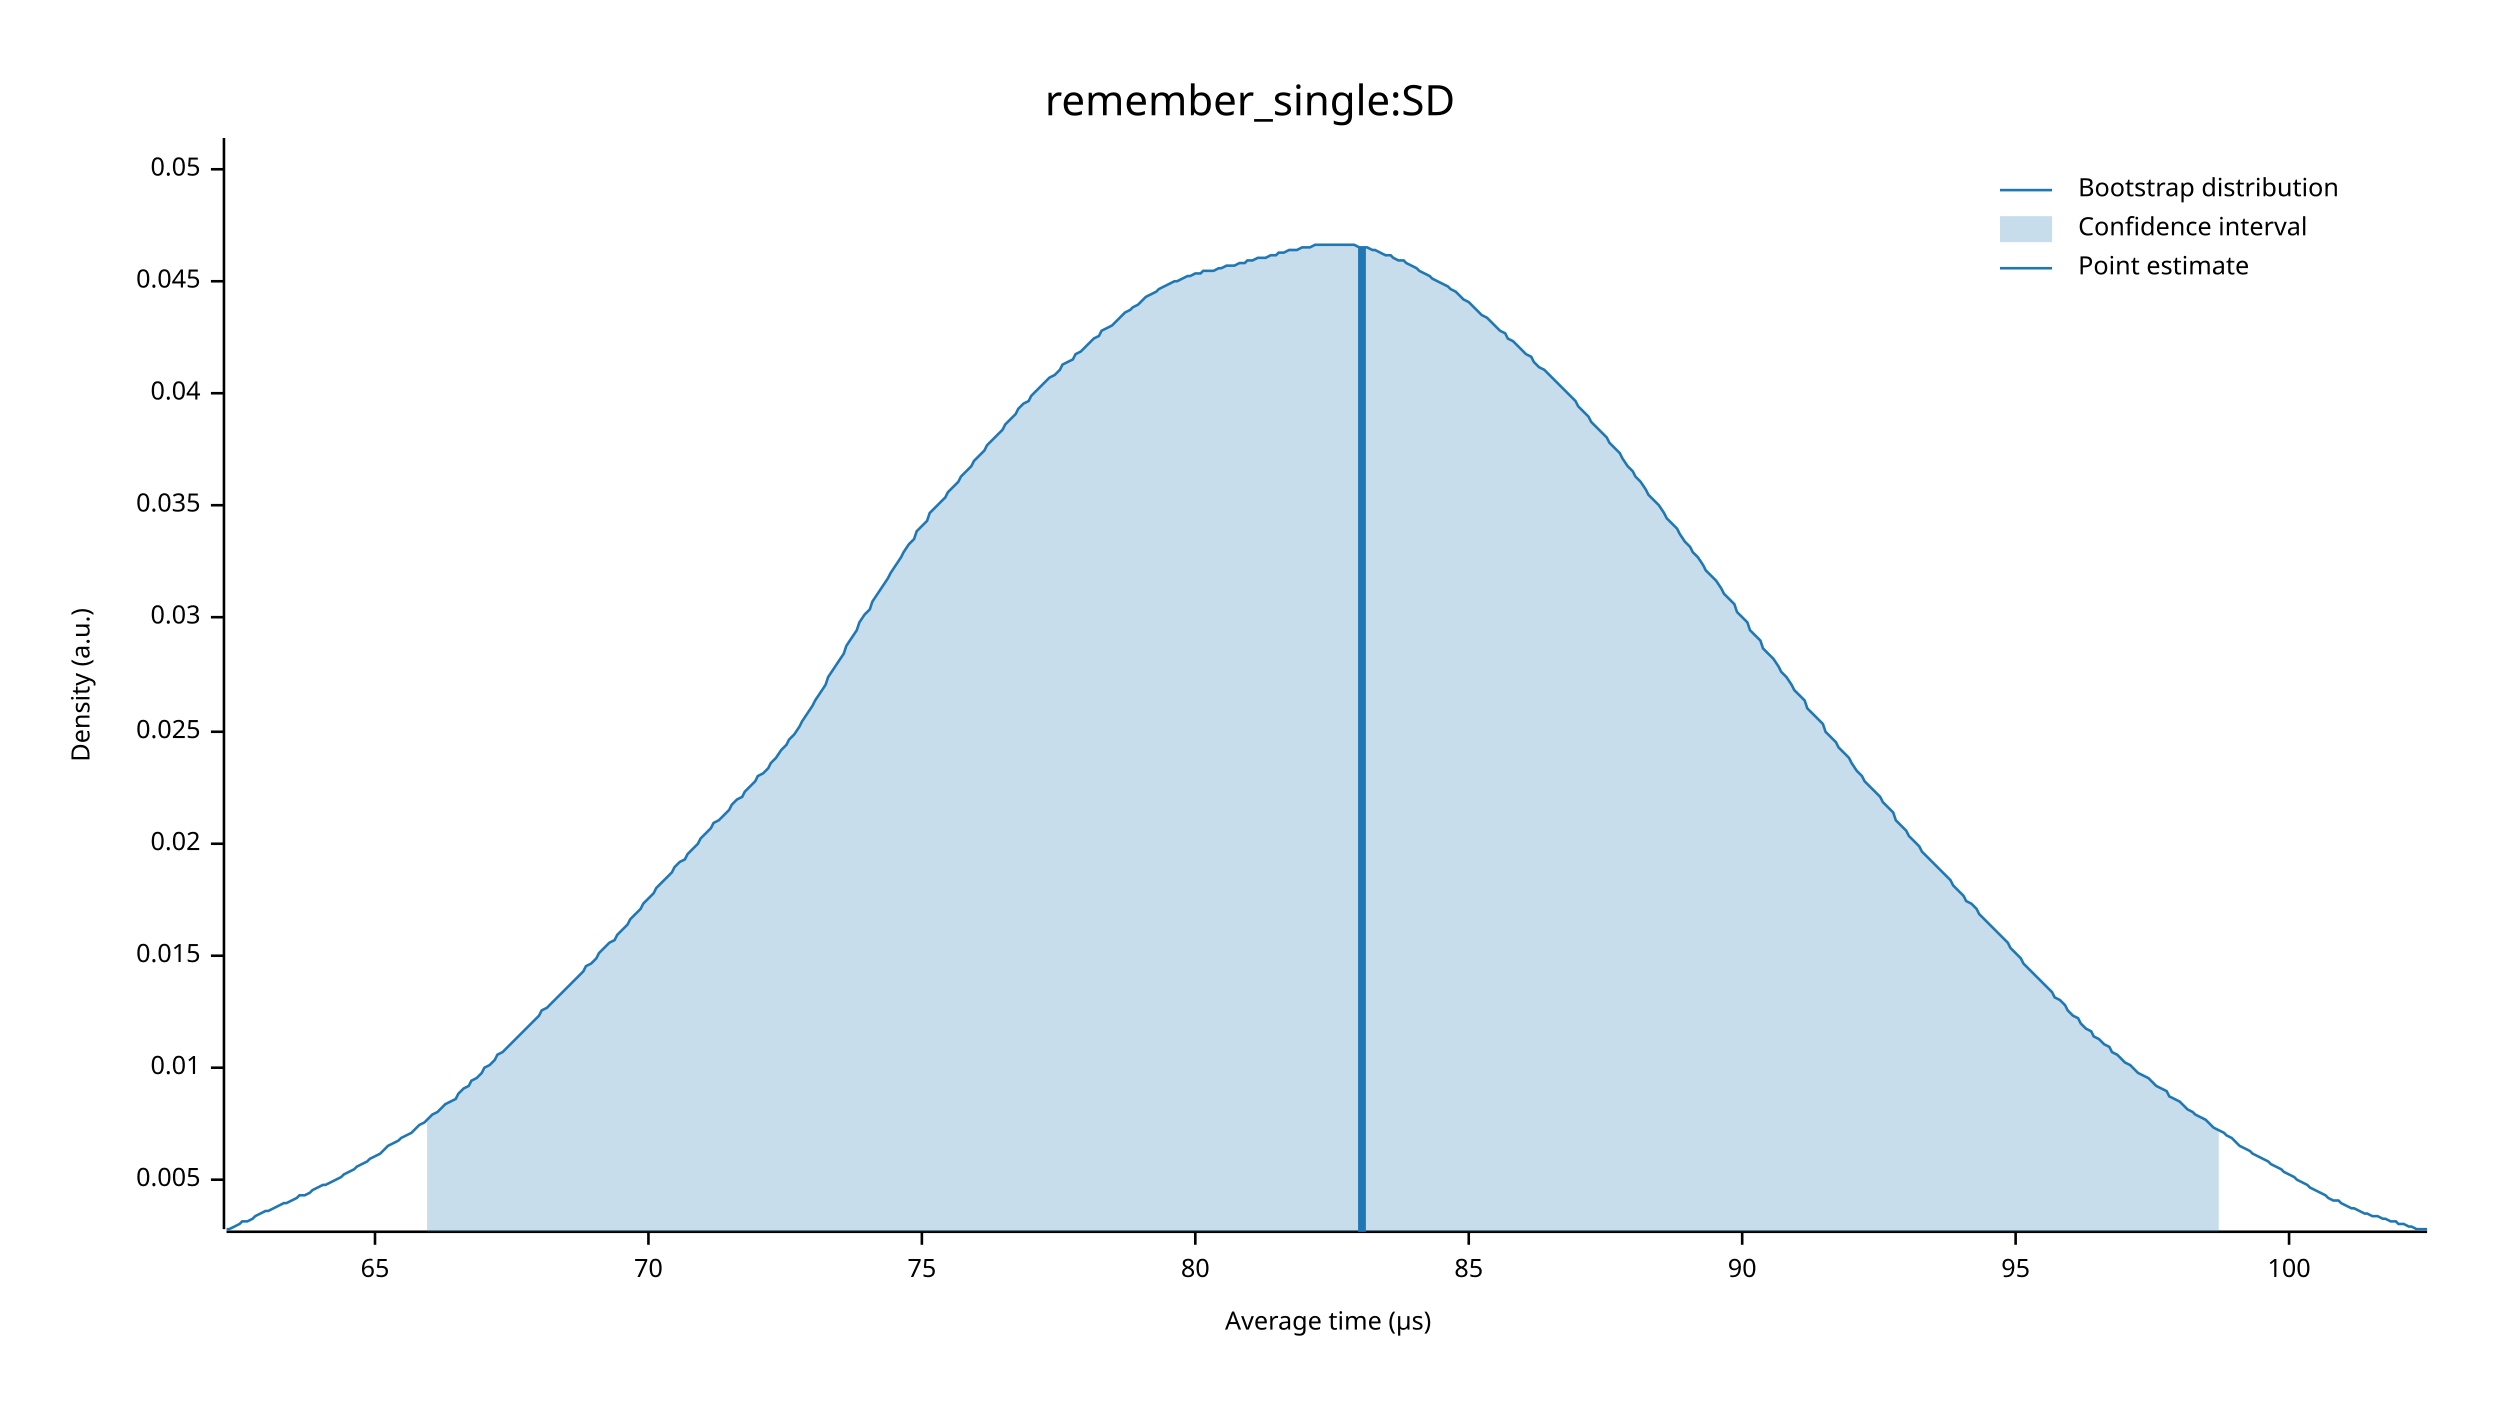
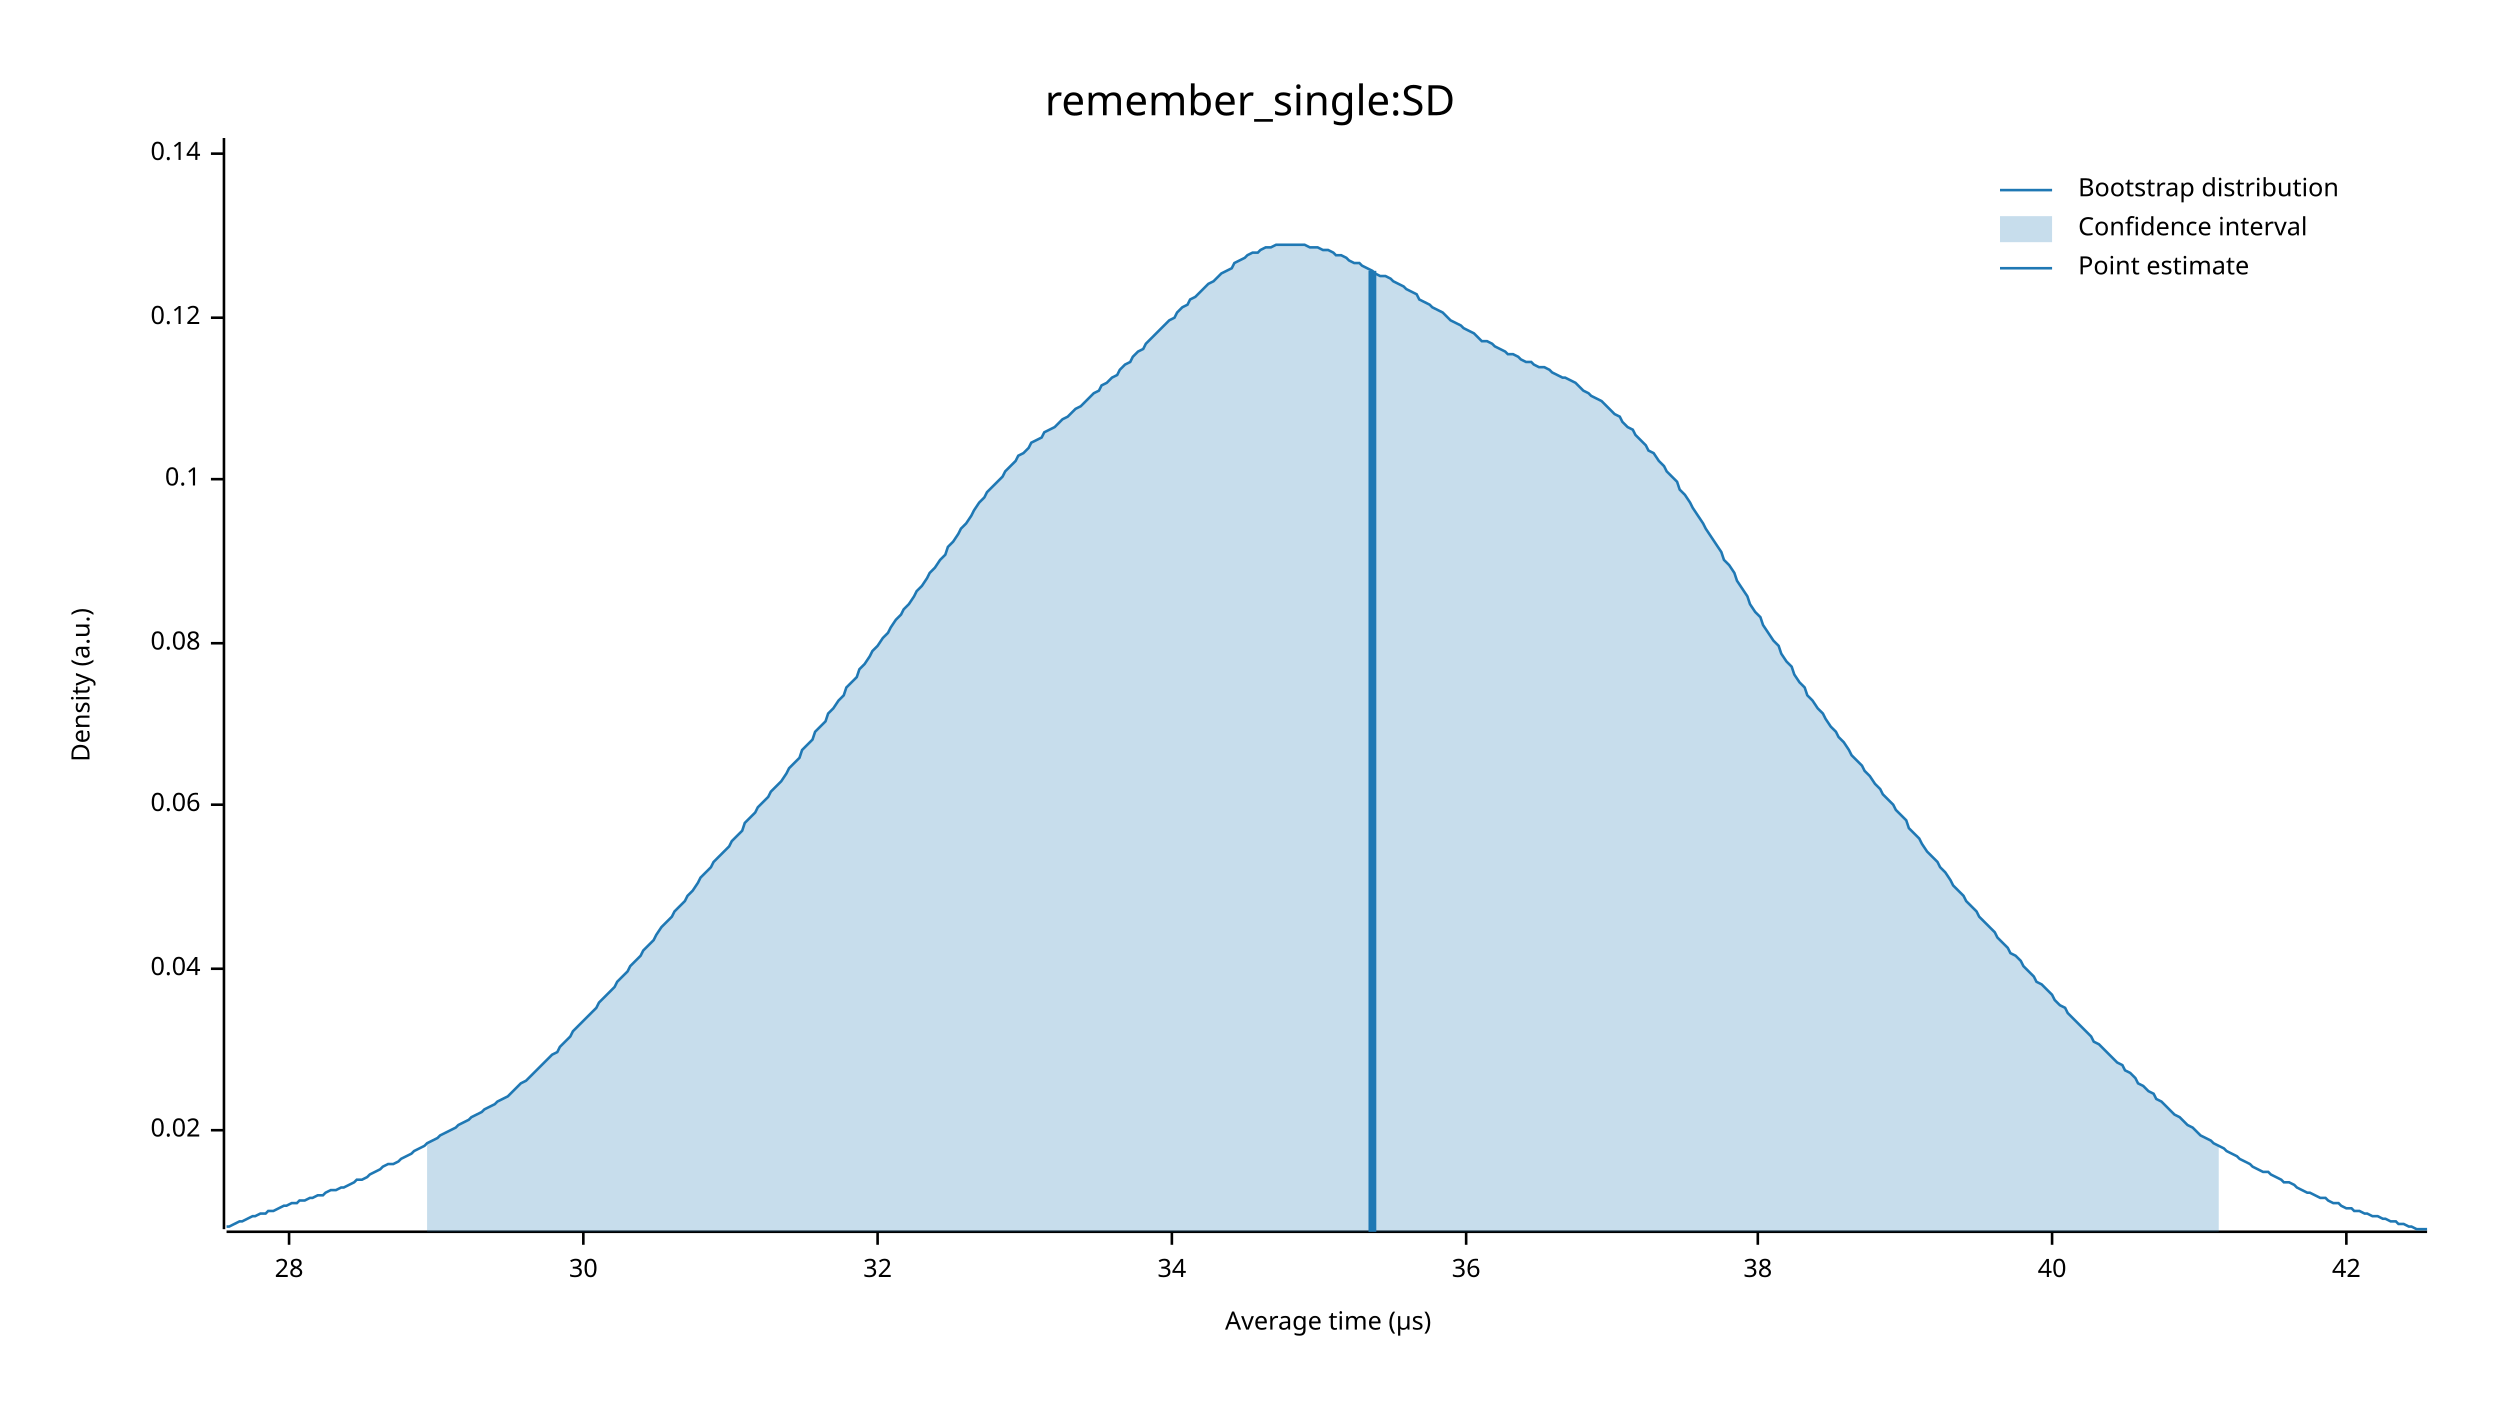
<svg xmlns="http://www.w3.org/2000/svg" width="960" height="540" viewBox="0 0 960 540">
  <text x="480" y="32" dy="0.76em" text-anchor="middle" font-family="sans-serif" font-size="16.129" opacity="1" fill="#000000">
remember_single:SD
</text>
  <text x="27" y="263" dy="0.76em" text-anchor="middle" font-family="sans-serif" font-size="9.677" opacity="1" fill="#000000" transform="rotate(270, 27, 263)">
Density (a.u.)
</text>
  <text x="510" y="513" dy="-0.5ex" text-anchor="middle" font-family="sans-serif" font-size="9.677" opacity="1" fill="#000000">
Average time (µs)
</text>
  <polyline fill="none" opacity="1" stroke="#000000" stroke-width="1" points="86,53 86,472 " />
-   <text x="77" y="453" dy="0.5ex" text-anchor="end" font-family="sans-serif" font-size="9.677" opacity="1" fill="#000000">
- 0.005
- </text>
-   <polyline fill="none" opacity="1" stroke="#000000" stroke-width="1" points="81,453 86,453 " />
-   <text x="77" y="410" dy="0.5ex" text-anchor="end" font-family="sans-serif" font-size="9.677" opacity="1" fill="#000000">
- 0.01
- </text>
-   <polyline fill="none" opacity="1" stroke="#000000" stroke-width="1" points="81,410 86,410 " />
-   <text x="77" y="367" dy="0.5ex" text-anchor="end" font-family="sans-serif" font-size="9.677" opacity="1" fill="#000000">
- 0.015
- </text>
-   <polyline fill="none" opacity="1" stroke="#000000" stroke-width="1" points="81,367 86,367 " />
-   <text x="77" y="324" dy="0.5ex" text-anchor="end" font-family="sans-serif" font-size="9.677" opacity="1" fill="#000000">
+   <text x="77" y="434" dy="0.5ex" text-anchor="end" font-family="sans-serif" font-size="9.677" opacity="1" fill="#000000">
0.02
</text>
-   <polyline fill="none" opacity="1" stroke="#000000" stroke-width="1" points="81,324 86,324 " />
-   <text x="77" y="281" dy="0.5ex" text-anchor="end" font-family="sans-serif" font-size="9.677" opacity="1" fill="#000000">
- 0.025
- </text>
-   <polyline fill="none" opacity="1" stroke="#000000" stroke-width="1" points="81,281 86,281 " />
-   <text x="77" y="237" dy="0.5ex" text-anchor="end" font-family="sans-serif" font-size="9.677" opacity="1" fill="#000000">
- 0.03
- </text>
-   <polyline fill="none" opacity="1" stroke="#000000" stroke-width="1" points="81,237 86,237 " />
-   <text x="77" y="194" dy="0.5ex" text-anchor="end" font-family="sans-serif" font-size="9.677" opacity="1" fill="#000000">
- 0.035
- </text>
-   <polyline fill="none" opacity="1" stroke="#000000" stroke-width="1" points="81,194 86,194 " />
-   <text x="77" y="151" dy="0.5ex" text-anchor="end" font-family="sans-serif" font-size="9.677" opacity="1" fill="#000000">
+   <polyline fill="none" opacity="1" stroke="#000000" stroke-width="1" points="81,434 86,434 " />
+   <text x="77" y="372" dy="0.5ex" text-anchor="end" font-family="sans-serif" font-size="9.677" opacity="1" fill="#000000">
0.04
</text>
-   <polyline fill="none" opacity="1" stroke="#000000" stroke-width="1" points="81,151 86,151 " />
-   <text x="77" y="108" dy="0.5ex" text-anchor="end" font-family="sans-serif" font-size="9.677" opacity="1" fill="#000000">
- 0.045
+   <polyline fill="none" opacity="1" stroke="#000000" stroke-width="1" points="81,372 86,372 " />
+   <text x="77" y="309" dy="0.5ex" text-anchor="end" font-family="sans-serif" font-size="9.677" opacity="1" fill="#000000">
+ 0.06
</text>
-   <polyline fill="none" opacity="1" stroke="#000000" stroke-width="1" points="81,108 86,108 " />
-   <text x="77" y="65" dy="0.5ex" text-anchor="end" font-family="sans-serif" font-size="9.677" opacity="1" fill="#000000">
- 0.05
+   <polyline fill="none" opacity="1" stroke="#000000" stroke-width="1" points="81,309 86,309 " />
+   <text x="77" y="247" dy="0.5ex" text-anchor="end" font-family="sans-serif" font-size="9.677" opacity="1" fill="#000000">
+ 0.08
</text>
-   <polyline fill="none" opacity="1" stroke="#000000" stroke-width="1" points="81,65 86,65 " />
+   <polyline fill="none" opacity="1" stroke="#000000" stroke-width="1" points="81,247 86,247 " />
+   <text x="77" y="184" dy="0.5ex" text-anchor="end" font-family="sans-serif" font-size="9.677" opacity="1" fill="#000000">
+ 0.1
+ </text>
+   <polyline fill="none" opacity="1" stroke="#000000" stroke-width="1" points="81,184 86,184 " />
+   <text x="77" y="122" dy="0.5ex" text-anchor="end" font-family="sans-serif" font-size="9.677" opacity="1" fill="#000000">
+ 0.12
+ </text>
+   <polyline fill="none" opacity="1" stroke="#000000" stroke-width="1" points="81,122 86,122 " />
+   <text x="77" y="59" dy="0.5ex" text-anchor="end" font-family="sans-serif" font-size="9.677" opacity="1" fill="#000000">
+ 0.14
+ </text>
+   <polyline fill="none" opacity="1" stroke="#000000" stroke-width="1" points="81,59 86,59 " />
  <polyline fill="none" opacity="1" stroke="#000000" stroke-width="1" points="87,473 932,473 " />
-   <text x="144" y="483" dy="0.76em" text-anchor="middle" font-family="sans-serif" font-size="9.677" opacity="1" fill="#000000">
- 65
+   <text x="111" y="483" dy="0.76em" text-anchor="middle" font-family="sans-serif" font-size="9.677" opacity="1" fill="#000000">
+ 28
</text>
-   <polyline fill="none" opacity="1" stroke="#000000" stroke-width="1" points="144,473 144,478 " />
-   <text x="249" y="483" dy="0.76em" text-anchor="middle" font-family="sans-serif" font-size="9.677" opacity="1" fill="#000000">
- 70
+   <polyline fill="none" opacity="1" stroke="#000000" stroke-width="1" points="111,473 111,478 " />
+   <text x="224" y="483" dy="0.76em" text-anchor="middle" font-family="sans-serif" font-size="9.677" opacity="1" fill="#000000">
+ 30
</text>
-   <polyline fill="none" opacity="1" stroke="#000000" stroke-width="1" points="249,473 249,478 " />
-   <text x="354" y="483" dy="0.76em" text-anchor="middle" font-family="sans-serif" font-size="9.677" opacity="1" fill="#000000">
- 75
+   <polyline fill="none" opacity="1" stroke="#000000" stroke-width="1" points="224,473 224,478 " />
+   <text x="337" y="483" dy="0.76em" text-anchor="middle" font-family="sans-serif" font-size="9.677" opacity="1" fill="#000000">
+ 32
</text>
-   <polyline fill="none" opacity="1" stroke="#000000" stroke-width="1" points="354,473 354,478 " />
-   <text x="459" y="483" dy="0.76em" text-anchor="middle" font-family="sans-serif" font-size="9.677" opacity="1" fill="#000000">
- 80
+   <polyline fill="none" opacity="1" stroke="#000000" stroke-width="1" points="337,473 337,478 " />
+   <text x="450" y="483" dy="0.76em" text-anchor="middle" font-family="sans-serif" font-size="9.677" opacity="1" fill="#000000">
+ 34
</text>
-   <polyline fill="none" opacity="1" stroke="#000000" stroke-width="1" points="459,473 459,478 " />
-   <text x="564" y="483" dy="0.76em" text-anchor="middle" font-family="sans-serif" font-size="9.677" opacity="1" fill="#000000">
- 85
+   <polyline fill="none" opacity="1" stroke="#000000" stroke-width="1" points="450,473 450,478 " />
+   <text x="563" y="483" dy="0.76em" text-anchor="middle" font-family="sans-serif" font-size="9.677" opacity="1" fill="#000000">
+ 36
</text>
-   <polyline fill="none" opacity="1" stroke="#000000" stroke-width="1" points="564,473 564,478 " />
-   <text x="669" y="483" dy="0.76em" text-anchor="middle" font-family="sans-serif" font-size="9.677" opacity="1" fill="#000000">
- 90
+   <polyline fill="none" opacity="1" stroke="#000000" stroke-width="1" points="563,473 563,478 " />
+   <text x="675" y="483" dy="0.76em" text-anchor="middle" font-family="sans-serif" font-size="9.677" opacity="1" fill="#000000">
+ 38
</text>
-   <polyline fill="none" opacity="1" stroke="#000000" stroke-width="1" points="669,473 669,478 " />
-   <text x="774" y="483" dy="0.76em" text-anchor="middle" font-family="sans-serif" font-size="9.677" opacity="1" fill="#000000">
- 95
+   <polyline fill="none" opacity="1" stroke="#000000" stroke-width="1" points="675,473 675,478 " />
+   <text x="788" y="483" dy="0.76em" text-anchor="middle" font-family="sans-serif" font-size="9.677" opacity="1" fill="#000000">
+ 40
</text>
-   <polyline fill="none" opacity="1" stroke="#000000" stroke-width="1" points="774,473 774,478 " />
-   <text x="879" y="483" dy="0.76em" text-anchor="middle" font-family="sans-serif" font-size="9.677" opacity="1" fill="#000000">
- 100
+   <polyline fill="none" opacity="1" stroke="#000000" stroke-width="1" points="788,473 788,478 " />
+   <text x="901" y="483" dy="0.76em" text-anchor="middle" font-family="sans-serif" font-size="9.677" opacity="1" fill="#000000">
+ 42
</text>
-   <polyline fill="none" opacity="1" stroke="#000000" stroke-width="1" points="879,473 879,478 " />
-   <polyline fill="none" opacity="1" stroke="#1F78B4" stroke-width="1" points="87,472 88,472 90,471 92,470 93,469 95,469 97,468 98,467 100,466 102,465 103,465 105,464 107,463 109,462 110,462 112,461 114,460 115,459 117,459 119,458 120,457 122,456 124,455 125,455 127,454 129,453 131,452 132,451 134,450 136,449 137,448 139,447 141,446 142,445 144,444 146,443 147,442 149,440 151,439 153,438 154,437 156,436 158,435 159,434 161,432 163,431 164,430 166,428 168,427 169,426 171,424 173,423 175,422 176,420 178,418 180,417 181,415 183,414 185,412 186,410 188,409 190,407 191,405 193,404 195,402 197,400 198,399 200,397 202,395 203,394 205,392 207,390 208,388 210,387 212,385 214,383 215,382 217,380 219,378 220,377 222,375 224,373 225,371 227,370 229,368 230,366 232,364 234,362 236,361 237,359 239,357 241,355 242,353 244,351 246,349 247,347 249,345 251,343 252,341 254,339 256,337 258,335 259,333 261,331 263,330 264,328 266,326 268,324 269,322 271,320 273,318 274,316 276,315 278,313 280,311 281,309 283,307 285,306 286,304 288,302 290,300 291,298 293,297 295,295 296,293 298,291 300,288 302,286 303,284 305,282 307,279 308,277 310,274 312,271 313,269 315,266 317,263 318,260 320,257 322,254 324,251 325,248 327,245 329,242 330,239 332,236 334,234 335,231 337,228 339,225 341,222 342,220 344,217 346,214 347,212 349,209 351,207 352,204 354,202 356,200 357,197 359,195 361,193 363,191 364,189 366,187 368,185 369,183 371,181 373,179 374,177 376,175 378,173 379,171 381,169 383,167 385,165 386,163 388,161 390,159 391,157 393,155 395,154 396,152 398,150 400,148 401,147 403,145 405,144 407,142 408,140 410,139 412,138 413,136 415,135 417,133 418,132 420,130 422,129 423,127 425,126 427,125 429,123 430,122 432,120 434,119 435,118 437,117 439,115 440,114 442,113 444,112 445,111 447,110 449,109 451,108 452,108 454,107 456,106 457,106 459,105 461,105 462,104 464,104 466,104 468,103 469,103 471,102 473,102 474,102 476,101 478,101 479,100 481,100 483,99 484,99 486,99 488,98 490,98 491,97 493,97 495,96 496,96 498,96 500,95 501,95 503,95 505,94 506,94 508,94 510,94 512,94 513,94 515,94 517,94 518,94 520,94 522,95 523,95 525,95 527,96 528,96 530,97 532,98 534,98 535,99 537,100 539,100 540,101 542,102 544,103 545,104 547,105 549,106 550,107 552,108 554,109 556,110 557,111 559,112 561,114 562,115 564,116 566,118 567,119 569,121 571,122 573,124 574,125 576,127 578,128 579,130 581,131 583,133 584,134 586,136 588,137 589,139 591,141 593,142 595,144 596,145 598,147 600,149 601,150 603,152 605,154 606,156 608,158 610,160 611,162 613,164 615,166 617,168 618,170 620,172 622,174 623,176 625,179 627,181 628,183 630,185 632,188 633,190 635,192 637,194 639,197 640,199 642,201 644,203 645,205 647,208 649,210 650,212 652,214 654,217 655,219 657,221 659,223 661,226 662,228 664,230 666,232 667,235 669,237 671,239 672,242 674,244 676,246 677,249 679,251 681,253 683,256 684,258 686,260 688,263 689,265 691,267 693,269 694,272 696,274 698,276 700,278 701,281 703,283 705,285 706,287 708,289 710,291 711,293 713,296 715,298 716,300 718,302 720,304 722,306 723,308 725,310 727,312 728,315 730,317 732,319 733,321 735,323 737,325 738,327 740,329 742,331 744,333 745,334 747,336 749,338 750,340 752,342 754,344 755,346 757,347 759,349 760,351 762,353 764,355 766,357 767,358 769,360 771,362 772,364 774,366 776,368 777,370 779,372 781,374 782,375 784,377 786,379 788,381 789,383 791,384 793,386 794,388 796,390 798,391 799,393 801,395 803,396 804,398 806,399 808,401 810,402 811,404 813,405 815,407 816,408 818,409 820,411 821,412 823,413 825,414 827,416 828,417 830,418 832,419 833,421 835,422 837,423 838,424 840,426 842,427 843,428 845,429 847,430 849,432 850,433 852,434 854,435 855,436 857,437 859,439 860,440 862,441 864,442 865,443 867,444 869,445 871,446 872,447 874,448 876,449 877,450 879,451 881,452 882,453 884,454 886,455 887,456 889,457 891,458 893,459 894,460 896,461 898,461 899,462 901,463 903,464 904,464 906,465 908,466 909,466 911,467 913,467 915,468 916,468 918,469 920,469 921,470 923,470 925,471 926,471 928,472 930,472 932,472 " />
-   <polygon opacity="0.25" fill="#1F78B4" points="164,430 166,428 168,427 169,426 171,424 173,423 175,422 176,420 178,418 180,417 181,415 183,414 185,412 186,410 188,409 190,407 191,405 193,404 195,402 197,400 198,399 200,397 202,395 203,394 205,392 207,390 208,388 210,387 212,385 214,383 215,382 217,380 219,378 220,377 222,375 224,373 225,371 227,370 229,368 230,366 232,364 234,362 236,361 237,359 239,357 241,355 242,353 244,351 246,349 247,347 249,345 251,343 252,341 254,339 256,337 258,335 259,333 261,331 263,330 264,328 266,326 268,324 269,322 271,320 273,318 274,316 276,315 278,313 280,311 281,309 283,307 285,306 286,304 288,302 290,300 291,298 293,297 295,295 296,293 298,291 300,288 302,286 303,284 305,282 307,279 308,277 310,274 312,271 313,269 315,266 317,263 318,260 320,257 322,254 324,251 325,248 327,245 329,242 330,239 332,236 334,234 335,231 337,228 339,225 341,222 342,220 344,217 346,214 347,212 349,209 351,207 352,204 354,202 356,200 357,197 359,195 361,193 363,191 364,189 366,187 368,185 369,183 371,181 373,179 374,177 376,175 378,173 379,171 381,169 383,167 385,165 386,163 388,161 390,159 391,157 393,155 395,154 396,152 398,150 400,148 401,147 403,145 405,144 407,142 408,140 410,139 412,138 413,136 415,135 417,133 418,132 420,130 422,129 423,127 425,126 427,125 429,123 430,122 432,120 434,119 435,118 437,117 439,115 440,114 442,113 444,112 445,111 447,110 449,109 451,108 452,108 454,107 456,106 457,106 459,105 461,105 462,104 464,104 466,104 468,103 469,103 471,102 473,102 474,102 476,101 478,101 479,100 481,100 483,99 484,99 486,99 488,98 490,98 491,97 493,97 495,96 496,96 498,96 500,95 501,95 503,95 505,94 506,94 508,94 510,94 512,94 513,94 515,94 517,94 518,94 520,94 522,95 523,95 525,95 527,96 528,96 530,97 532,98 534,98 535,99 537,100 539,100 540,101 542,102 544,103 545,104 547,105 549,106 550,107 552,108 554,109 556,110 557,111 559,112 561,114 562,115 564,116 566,118 567,119 569,121 571,122 573,124 574,125 576,127 578,128 579,130 581,131 583,133 584,134 586,136 588,137 589,139 591,141 593,142 595,144 596,145 598,147 600,149 601,150 603,152 605,154 606,156 608,158 610,160 611,162 613,164 615,166 617,168 618,170 620,172 622,174 623,176 625,179 627,181 628,183 630,185 632,188 633,190 635,192 637,194 639,197 640,199 642,201 644,203 645,205 647,208 649,210 650,212 652,214 654,217 655,219 657,221 659,223 661,226 662,228 664,230 666,232 667,235 669,237 671,239 672,242 674,244 676,246 677,249 679,251 681,253 683,256 684,258 686,260 688,263 689,265 691,267 693,269 694,272 696,274 698,276 700,278 701,281 703,283 705,285 706,287 708,289 710,291 711,293 713,296 715,298 716,300 718,302 720,304 722,306 723,308 725,310 727,312 728,315 730,317 732,319 733,321 735,323 737,325 738,327 740,329 742,331 744,333 745,334 747,336 749,338 750,340 752,342 754,344 755,346 757,347 759,349 760,351 762,353 764,355 766,357 767,358 769,360 771,362 772,364 774,366 776,368 777,370 779,372 781,374 782,375 784,377 786,379 788,381 789,383 791,384 793,386 794,388 796,390 798,391 799,393 801,395 803,396 804,398 806,399 808,401 810,402 811,404 813,405 815,407 816,408 818,409 820,411 821,412 823,413 825,414 827,416 828,417 830,418 832,419 833,421 835,422 837,423 838,424 840,426 842,427 843,428 845,429 847,430 849,432 850,433 852,434 852,473 164,473 " />
-   <polyline fill="none" opacity="1" stroke="#1F78B4" stroke-width="3" points="523,473 523,95 " />
+   <polyline fill="none" opacity="1" stroke="#000000" stroke-width="1" points="901,473 901,478 " />
+   <polyline fill="none" opacity="1" stroke="#1F78B4" stroke-width="1" points="87,471 88,471 90,470 92,469 93,469 95,468 97,467 98,467 100,466 102,466 103,465 105,465 107,464 109,463 110,463 112,462 114,462 115,461 117,461 119,460 120,460 122,459 124,459 125,458 127,457 129,457 131,456 132,456 134,455 136,454 137,453 139,453 141,452 142,451 144,450 146,449 147,448 149,447 151,447 153,446 154,445 156,444 158,443 159,442 161,441 163,440 164,439 166,438 168,437 169,436 171,435 173,434 175,433 176,432 178,431 180,430 181,429 183,428 185,427 186,426 188,425 190,424 191,423 193,422 195,421 197,419 198,418 200,416 202,415 203,414 205,412 207,410 208,409 210,407 212,405 214,404 215,402 217,400 219,398 220,396 222,394 224,392 225,391 227,389 229,387 230,385 232,383 234,381 236,379 237,377 239,375 241,373 242,371 244,369 246,367 247,365 249,363 251,361 252,359 254,356 256,354 258,352 259,350 261,348 263,346 264,344 266,342 268,339 269,337 271,335 273,333 274,331 276,329 278,327 280,325 281,323 283,321 285,319 286,316 288,314 290,312 291,310 293,308 295,306 296,304 298,302 300,300 302,297 303,295 305,293 307,291 308,288 310,286 312,284 313,281 315,279 317,277 318,274 320,272 322,269 324,267 325,264 327,262 329,260 330,257 332,255 334,252 335,250 337,248 339,245 341,243 342,241 344,238 346,236 347,234 349,232 351,229 352,227 354,225 356,222 357,220 359,218 361,215 363,213 364,210 366,208 368,205 369,203 371,201 373,198 374,196 376,193 378,191 379,189 381,187 383,185 385,183 386,181 388,179 390,177 391,175 393,174 395,172 396,170 398,169 400,168 401,166 403,165 405,164 407,162 408,161 410,160 412,158 413,157 415,156 417,154 418,153 420,151 422,150 423,148 425,147 427,145 429,144 430,142 432,140 434,139 435,137 437,135 439,134 440,132 442,130 444,128 445,127 447,125 449,123 451,122 452,120 454,118 456,117 457,115 459,114 461,112 462,111 464,109 466,108 468,106 469,105 471,104 473,103 474,101 476,100 478,99 479,98 481,97 483,97 484,96 486,95 488,95 490,94 491,94 493,94 495,94 496,94 498,94 500,94 501,94 503,95 505,95 506,95 508,96 510,96 512,97 513,98 515,98 517,99 518,100 520,101 522,101 523,102 525,103 527,104 528,105 530,106 532,106 534,107 535,108 537,109 539,110 540,111 542,112 544,113 545,115 547,116 549,117 550,118 552,119 554,120 556,122 557,123 559,124 561,125 562,126 564,127 566,128 567,129 569,131 571,131 573,132 574,133 576,134 578,135 579,136 581,136 583,137 584,138 586,139 588,139 589,140 591,141 593,141 595,142 596,143 598,144 600,145 601,145 603,146 605,147 606,148 608,150 610,151 611,152 613,153 615,154 617,156 618,157 620,159 622,160 623,162 625,164 627,165 628,167 630,169 632,171 633,173 635,174 637,177 639,179 640,181 642,183 644,185 645,188 647,190 649,193 650,195 652,198 654,201 655,203 657,206 659,209 661,212 662,215 664,217 666,220 667,223 669,226 671,229 672,232 674,235 676,237 677,240 679,243 681,246 683,248 684,251 686,254 688,256 689,259 691,262 693,264 694,267 696,269 698,272 700,274 701,276 703,279 705,281 706,283 708,285 710,288 711,290 713,292 715,294 716,296 718,298 720,301 722,303 723,305 725,307 727,309 728,311 730,313 732,315 733,318 735,320 737,322 738,324 740,327 742,329 744,331 745,333 747,335 749,338 750,340 752,342 754,344 755,346 757,348 759,350 760,352 762,354 764,356 766,358 767,360 769,362 771,364 772,366 774,367 776,369 777,371 779,373 781,375 782,377 784,378 786,380 788,382 789,384 791,386 793,387 794,389 796,391 798,393 799,394 801,396 803,398 804,400 806,401 808,403 810,405 811,406 813,408 815,409 816,411 818,412 820,414 821,416 823,417 825,419 827,420 828,422 830,423 832,425 833,426 835,428 837,429 838,430 840,432 842,433 843,434 845,436 847,437 849,438 850,439 852,440 854,441 855,442 857,443 859,444 860,445 862,446 864,447 865,448 867,449 869,450 871,450 872,451 874,452 876,453 877,454 879,454 881,455 882,456 884,457 886,458 887,458 889,459 891,460 893,460 894,461 896,462 898,462 899,463 901,464 903,464 904,465 906,465 908,466 909,466 911,467 913,467 915,468 916,468 918,469 920,469 921,470 923,470 925,471 926,471 928,472 930,472 932,472 " />
+   <polygon opacity="0.25" fill="#1F78B4" points="164,439 166,438 168,437 169,436 171,435 173,434 175,433 176,432 178,431 180,430 181,429 183,428 185,427 186,426 188,425 190,424 191,423 193,422 195,421 197,419 198,418 200,416 202,415 203,414 205,412 207,410 208,409 210,407 212,405 214,404 215,402 217,400 219,398 220,396 222,394 224,392 225,391 227,389 229,387 230,385 232,383 234,381 236,379 237,377 239,375 241,373 242,371 244,369 246,367 247,365 249,363 251,361 252,359 254,356 256,354 258,352 259,350 261,348 263,346 264,344 266,342 268,339 269,337 271,335 273,333 274,331 276,329 278,327 280,325 281,323 283,321 285,319 286,316 288,314 290,312 291,310 293,308 295,306 296,304 298,302 300,300 302,297 303,295 305,293 307,291 308,288 310,286 312,284 313,281 315,279 317,277 318,274 320,272 322,269 324,267 325,264 327,262 329,260 330,257 332,255 334,252 335,250 337,248 339,245 341,243 342,241 344,238 346,236 347,234 349,232 351,229 352,227 354,225 356,222 357,220 359,218 361,215 363,213 364,210 366,208 368,205 369,203 371,201 373,198 374,196 376,193 378,191 379,189 381,187 383,185 385,183 386,181 388,179 390,177 391,175 393,174 395,172 396,170 398,169 400,168 401,166 403,165 405,164 407,162 408,161 410,160 412,158 413,157 415,156 417,154 418,153 420,151 422,150 423,148 425,147 427,145 429,144 430,142 432,140 434,139 435,137 437,135 439,134 440,132 442,130 444,128 445,127 447,125 449,123 451,122 452,120 454,118 456,117 457,115 459,114 461,112 462,111 464,109 466,108 468,106 469,105 471,104 473,103 474,101 476,100 478,99 479,98 481,97 483,97 484,96 486,95 488,95 490,94 491,94 493,94 495,94 496,94 498,94 500,94 501,94 503,95 505,95 506,95 508,96 510,96 512,97 513,98 515,98 517,99 518,100 520,101 522,101 523,102 525,103 527,104 528,105 530,106 532,106 534,107 535,108 537,109 539,110 540,111 542,112 544,113 545,115 547,116 549,117 550,118 552,119 554,120 556,122 557,123 559,124 561,125 562,126 564,127 566,128 567,129 569,131 571,131 573,132 574,133 576,134 578,135 579,136 581,136 583,137 584,138 586,139 588,139 589,140 591,141 593,141 595,142 596,143 598,144 600,145 601,145 603,146 605,147 606,148 608,150 610,151 611,152 613,153 615,154 617,156 618,157 620,159 622,160 623,162 625,164 627,165 628,167 630,169 632,171 633,173 635,174 637,177 639,179 640,181 642,183 644,185 645,188 647,190 649,193 650,195 652,198 654,201 655,203 657,206 659,209 661,212 662,215 664,217 666,220 667,223 669,226 671,229 672,232 674,235 676,237 677,240 679,243 681,246 683,248 684,251 686,254 688,256 689,259 691,262 693,264 694,267 696,269 698,272 700,274 701,276 703,279 705,281 706,283 708,285 710,288 711,290 713,292 715,294 716,296 718,298 720,301 722,303 723,305 725,307 727,309 728,311 730,313 732,315 733,318 735,320 737,322 738,324 740,327 742,329 744,331 745,333 747,335 749,338 750,340 752,342 754,344 755,346 757,348 759,350 760,352 762,354 764,356 766,358 767,360 769,362 771,364 772,366 774,367 776,369 777,371 779,373 781,375 782,377 784,378 786,380 788,382 789,384 791,386 793,387 794,389 796,391 798,393 799,394 801,396 803,398 804,400 806,401 808,403 810,405 811,406 813,408 815,409 816,411 818,412 820,414 821,416 823,417 825,419 827,420 828,422 830,423 832,425 833,426 835,428 837,429 838,430 840,432 842,433 843,434 845,436 847,437 849,438 850,439 852,440 852,473 164,473 " />
+   <polyline fill="none" opacity="1" stroke="#1F78B4" stroke-width="3" points="527,473 527,104 " />
  <text x="798" y="68" dy="0.76em" text-anchor="start" font-family="sans-serif" font-size="9.677" opacity="1" fill="#000000">
Bootstrap distribution
</text>
  <text x="798" y="83" dy="0.76em" text-anchor="start" font-family="sans-serif" font-size="9.677" opacity="1" fill="#000000">
Confidence interval
</text>
  <text x="798" y="98" dy="0.76em" text-anchor="start" font-family="sans-serif" font-size="9.677" opacity="1" fill="#000000">
Point estimate
</text>
  <polyline fill="none" opacity="1" stroke="#1F78B4" stroke-width="1" points="768,73 788,73 " />
  <rect x="768" y="83" width="20" height="10" opacity="0.25" fill="#1F78B4" stroke="none" />
  <polyline fill="none" opacity="1" stroke="#1F78B4" stroke-width="1" points="768,103 788,103 " />
</svg>
